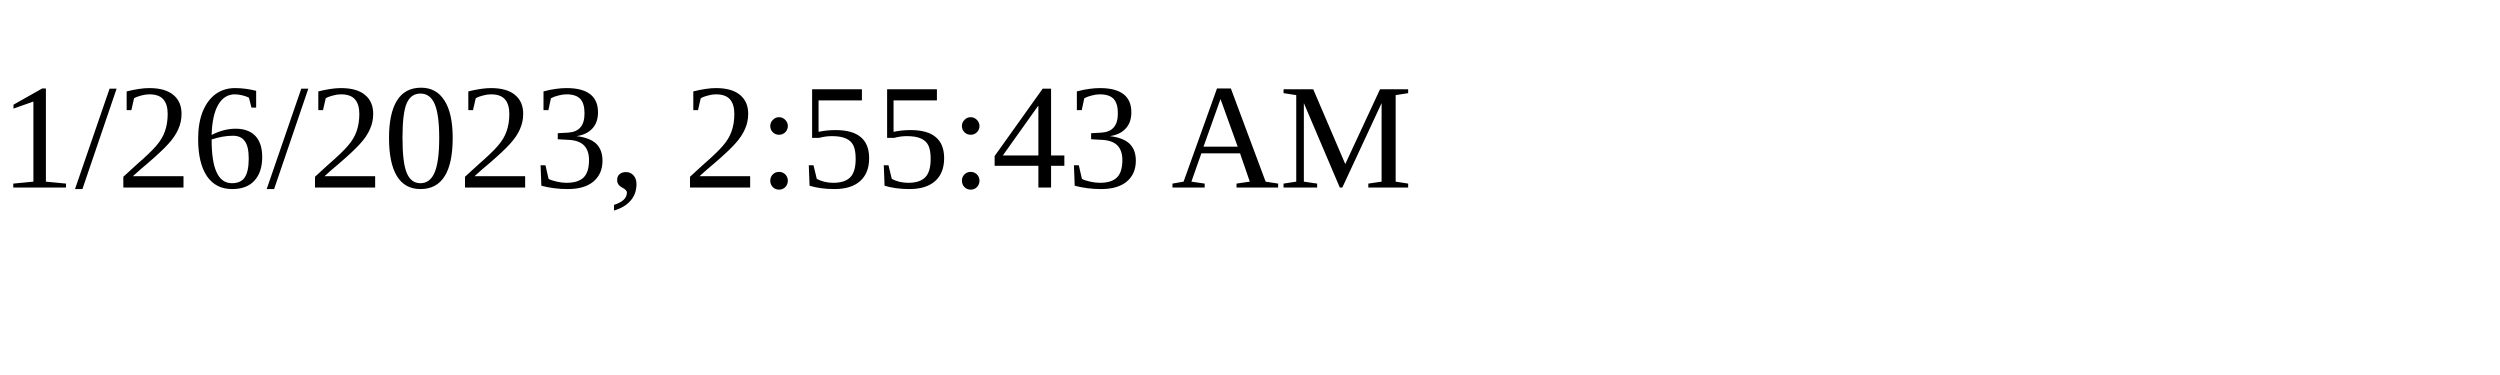
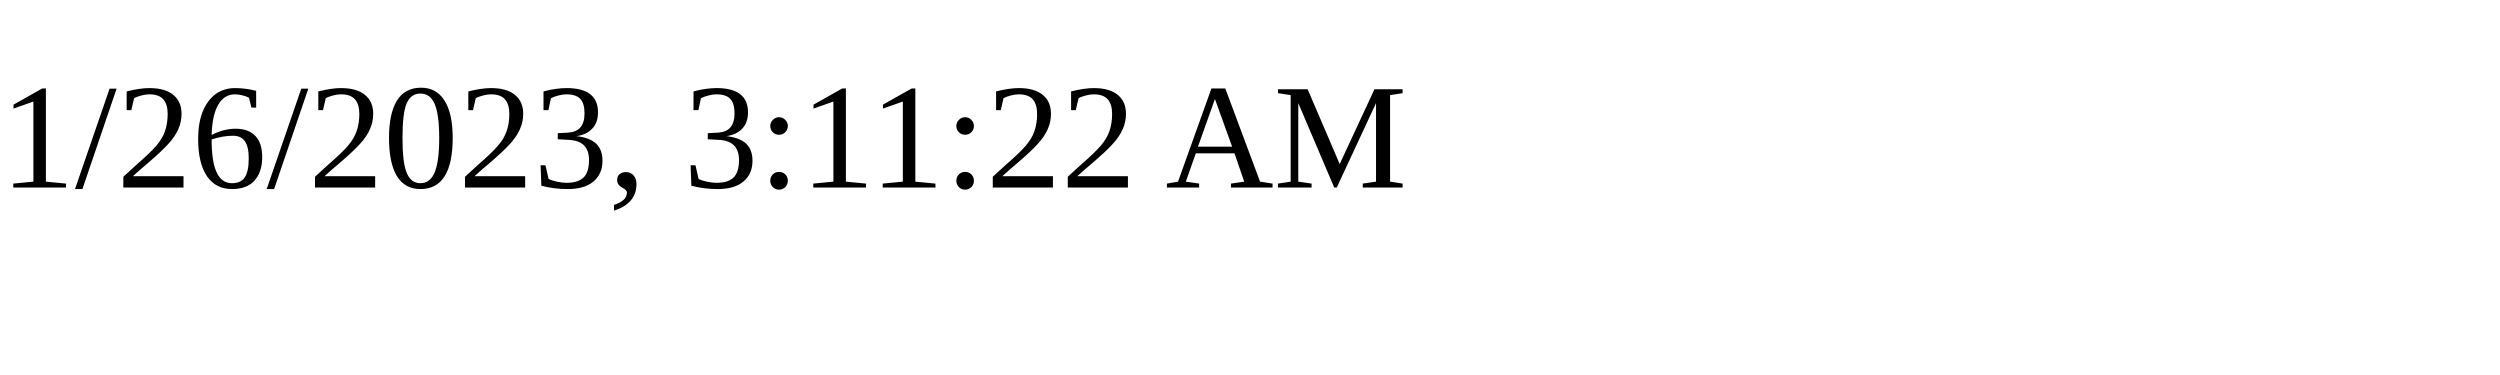
<svg xmlns="http://www.w3.org/2000/svg" height="30" width="200">
-   <text x="0" y="15">1/26/2023, 2:55:43 AM</text>
+   <text x="0" y="15">1/26/2023, 3:11:22 AM</text>
</svg>
